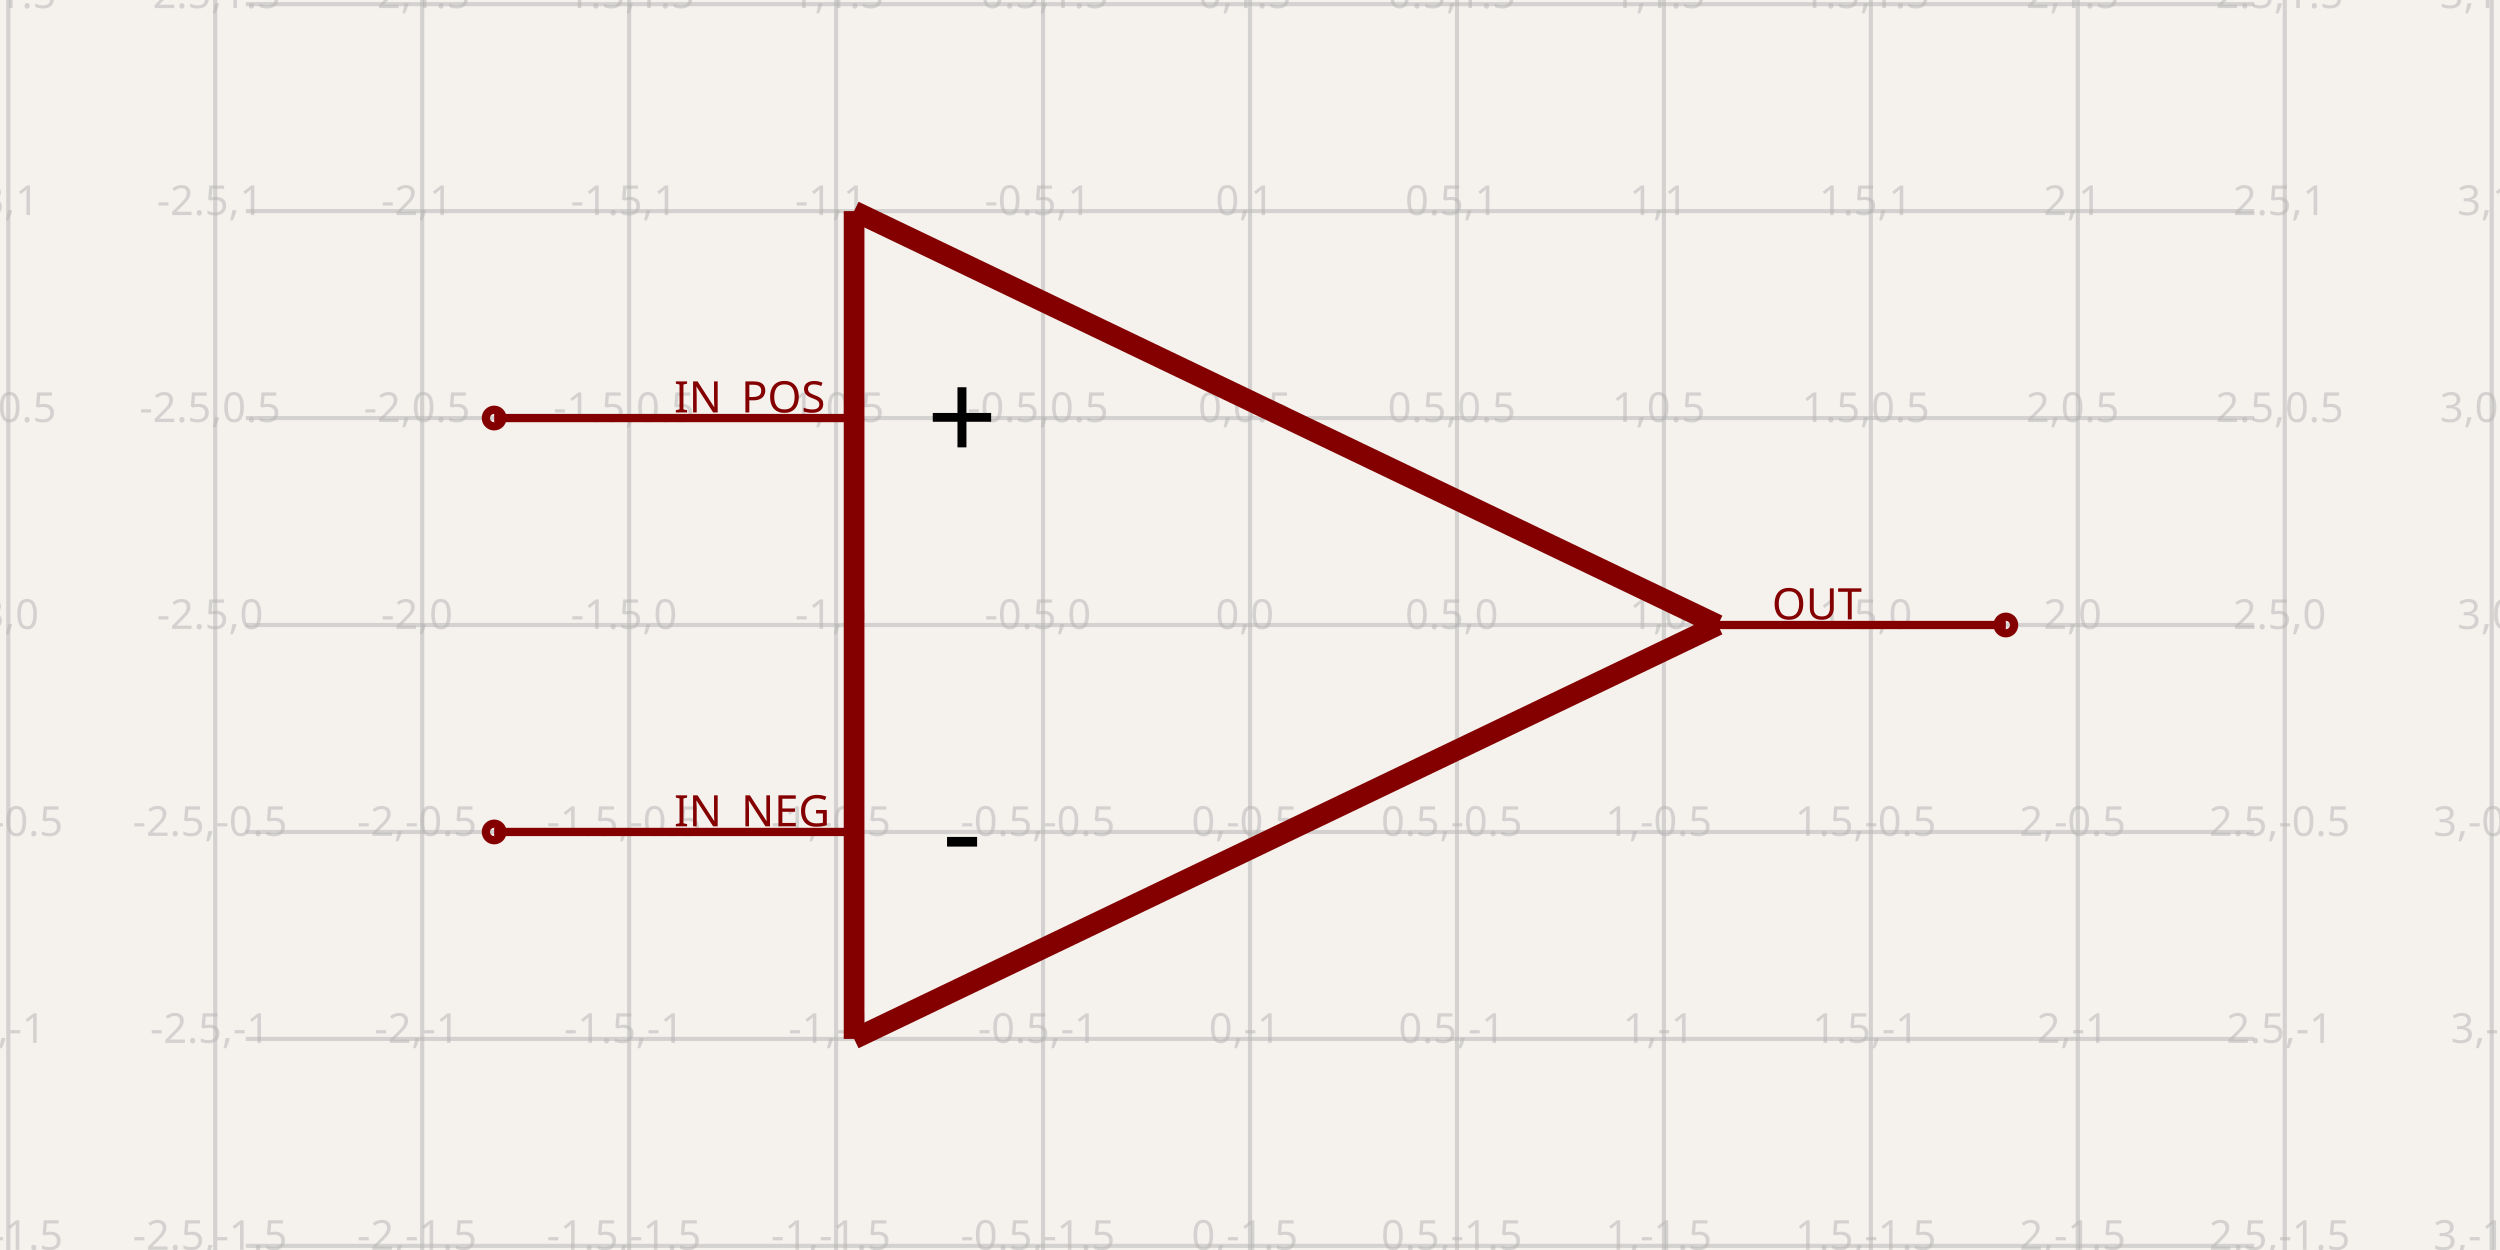
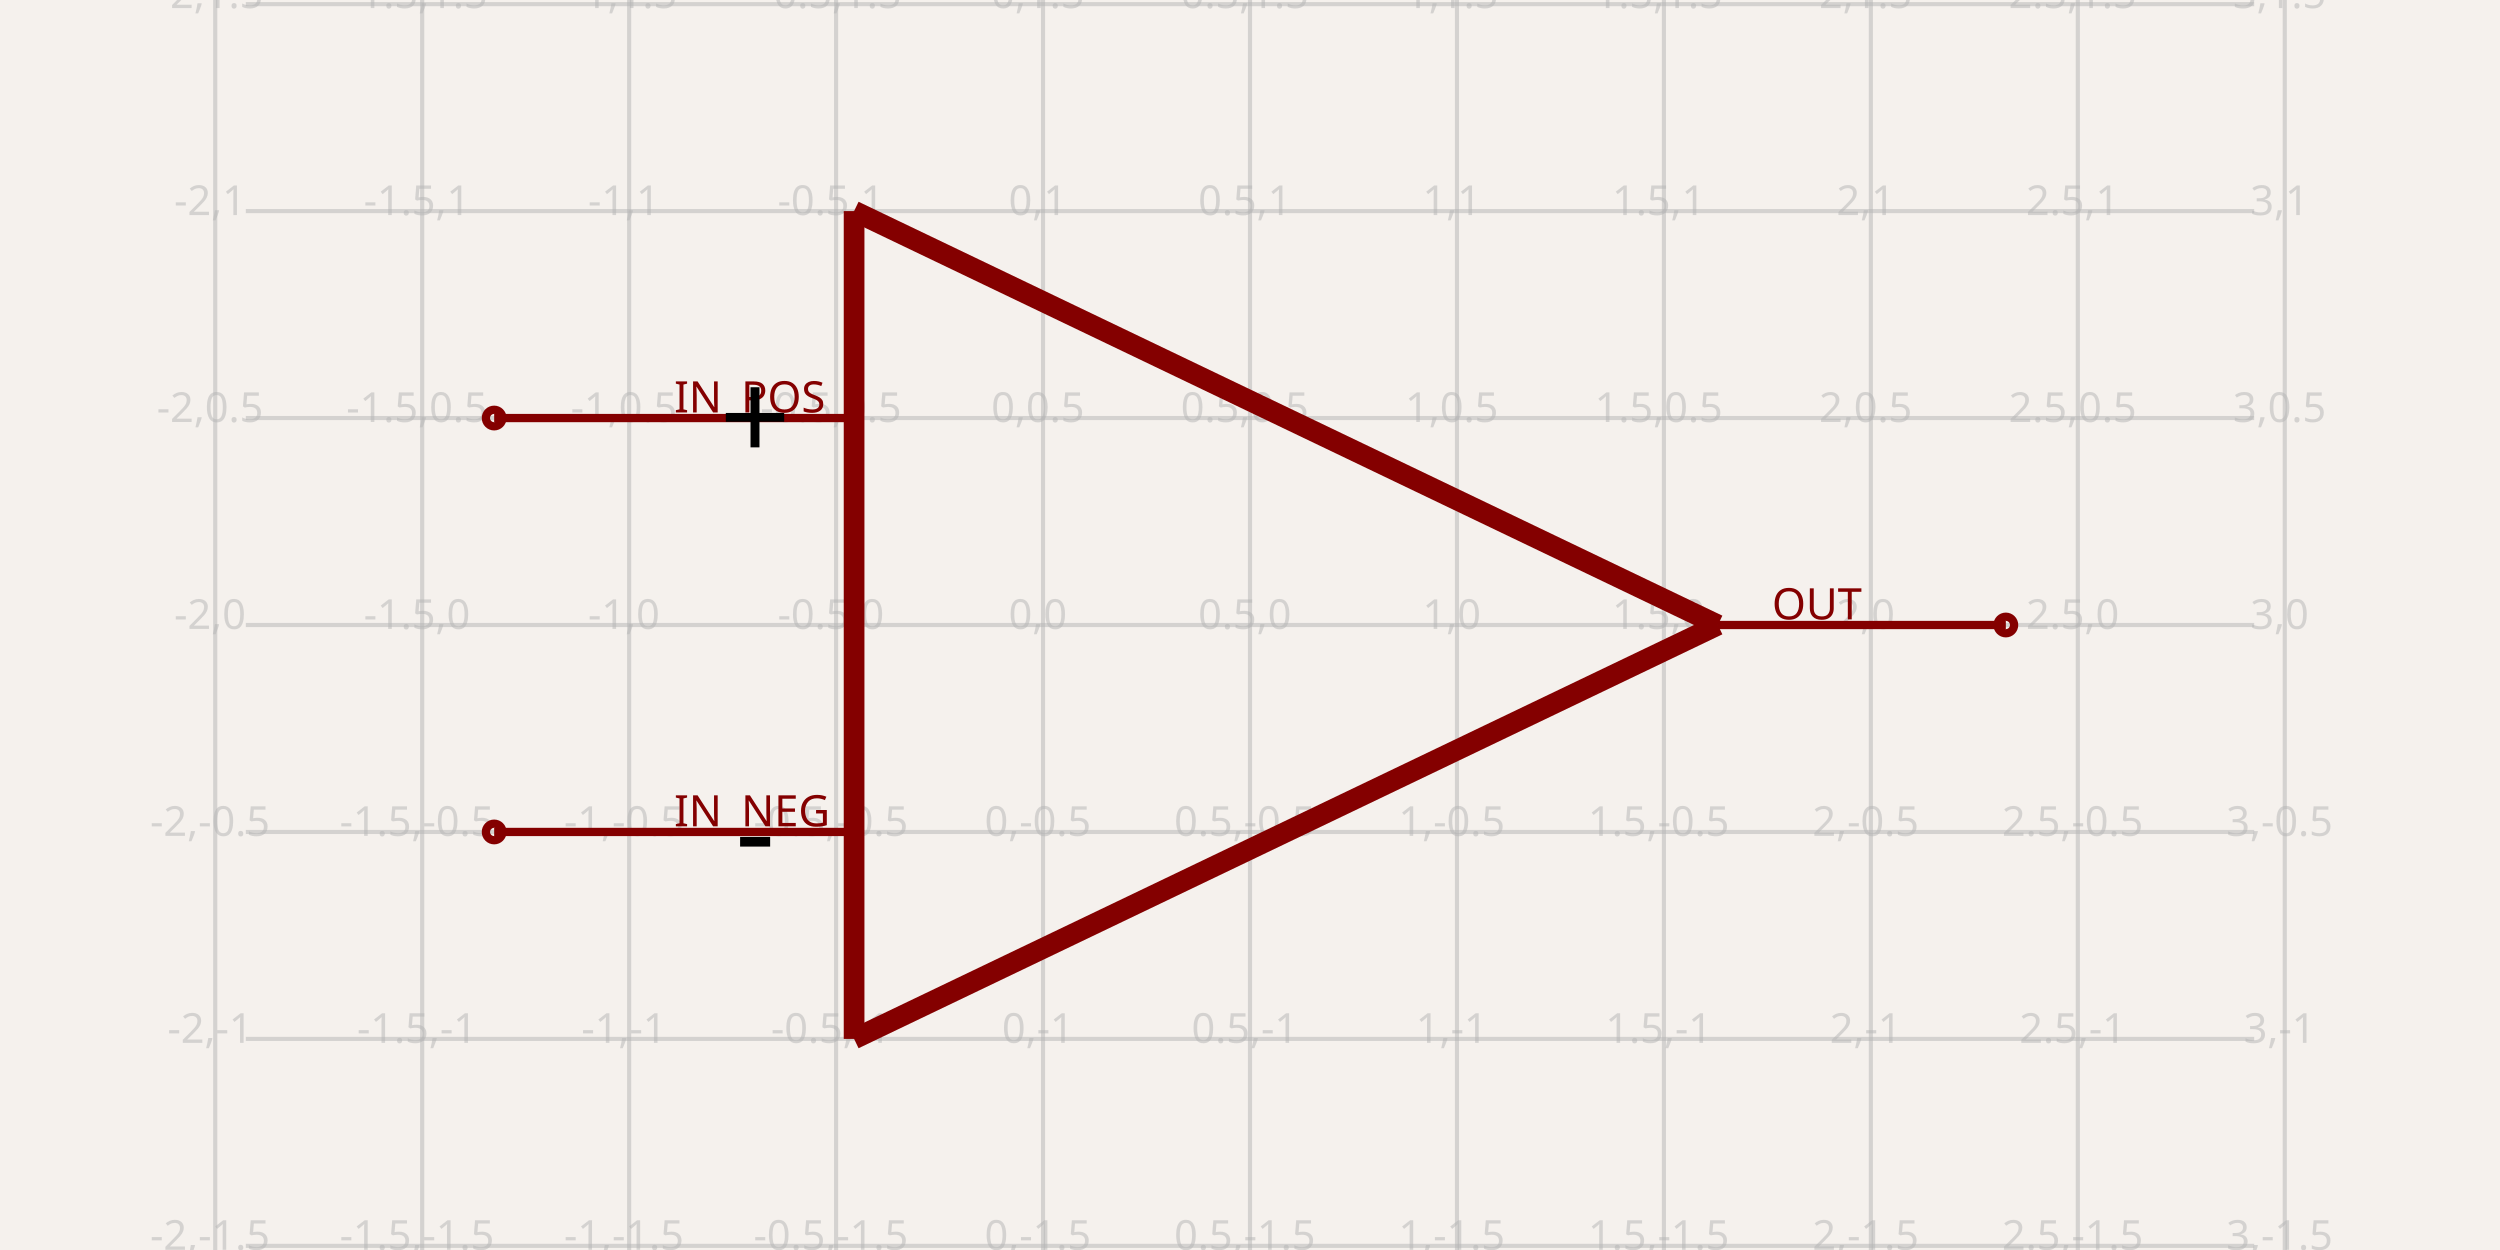
- <svg xmlns="http://www.w3.org/2000/svg" width="1200" height="600" style="background-color: rgb(245, 241, 237)" data-real-to-screen-transform="matrix(198.6754966887,0,0,-198.6754966887,600,300)" data-software-used-string="@tscircuit/core@0.0.1115">
+ <svg xmlns="http://www.w3.org/2000/svg" width="1200" height="600" style="background-color: rgb(245, 241, 237)" data-real-to-screen-transform="matrix(198.6754966887,0,0,-198.6754966887,500.6622516556,300)" data-software-used-string="@tscircuit/core@0.0.1268">
  <style>
              .boundary { fill: rgb(245, 241, 237); }
              .schematic-boundary { fill: none; stroke: #fff; }
              .component { fill: none; stroke: rgb(132, 0, 0); }
              .chip { fill: rgb(255, 255, 194); stroke: rgb(132, 0, 0); }
              .component-pin { fill: none; stroke: rgb(132, 0, 0); }
              /* Basic per-trace hover fallback */
              .trace:hover {
                filter: invert(1);
              }
              .trace:hover .trace-crossing-outline {
                opacity: 0;
              }
              .trace:hover .trace-junction {
                filter: invert(1);
              }
              /* Net-hover highlighting: when a trace or its overlays are hovered,
                 invert color for all traces (base + overlays) sharing the same
                 subcircuit connectivity key. Also hide crossing outline during hover. */
              
              .text { font-family: sans-serif; fill: rgb(0, 150, 0); }
              .pin-number { fill: rgb(169, 0, 0); }
              .port-label { fill: rgb(0, 100, 100); }
              .component-name { fill: rgb(0, 100, 100); }
            </style>
  <rect class="boundary" x="0" y="0" width="1200" height="600" />
  <g class="grid">
-     <line x1="3.974" y1="600" x2="3.974" y2="6.298250809777528e-11" stroke="rgb(181, 181, 181)" stroke-width="1.987" stroke-opacity="0.5" />
    <line x1="103.311" y1="600" x2="103.311" y2="6.298250809777528e-11" stroke="rgb(181, 181, 181)" stroke-width="1.987" stroke-opacity="0.5" />
    <line x1="202.649" y1="600" x2="202.649" y2="6.298250809777528e-11" stroke="rgb(181, 181, 181)" stroke-width="1.987" stroke-opacity="0.5" />
    <line x1="301.987" y1="600" x2="301.987" y2="6.298250809777528e-11" stroke="rgb(181, 181, 181)" stroke-width="1.987" stroke-opacity="0.5" />
    <line x1="401.325" y1="600" x2="401.325" y2="6.298250809777528e-11" stroke="rgb(181, 181, 181)" stroke-width="1.987" stroke-opacity="0.5" />
    <line x1="500.662" y1="600" x2="500.662" y2="6.298250809777528e-11" stroke="rgb(181, 181, 181)" stroke-width="1.987" stroke-opacity="0.5" />
    <line x1="600" y1="600" x2="600" y2="6.298250809777528e-11" stroke="rgb(181, 181, 181)" stroke-width="1.987" stroke-opacity="0.5" />
    <line x1="699.338" y1="600" x2="699.338" y2="6.298250809777528e-11" stroke="rgb(181, 181, 181)" stroke-width="1.987" stroke-opacity="0.5" />
    <line x1="798.675" y1="600" x2="798.675" y2="6.298250809777528e-11" stroke="rgb(181, 181, 181)" stroke-width="1.987" stroke-opacity="0.5" />
    <line x1="898.013" y1="600" x2="898.013" y2="6.298250809777528e-11" stroke="rgb(181, 181, 181)" stroke-width="1.987" stroke-opacity="0.5" />
    <line x1="997.351" y1="600" x2="997.351" y2="6.298250809777528e-11" stroke="rgb(181, 181, 181)" stroke-width="1.987" stroke-opacity="0.5" />
    <line x1="1096.689" y1="600" x2="1096.689" y2="6.298250809777528e-11" stroke="rgb(181, 181, 181)" stroke-width="1.987" stroke-opacity="0.5" />
-     <line x1="1196.026" y1="600" x2="1196.026" y2="6.298250809777528e-11" stroke="rgb(181, 181, 181)" stroke-width="1.987" stroke-opacity="0.5" />
    <line x1="117.996" y1="697.351" x2="1082.004" y2="697.351" stroke="rgb(181, 181, 181)" stroke-width="1.987" stroke-opacity="0.5" />
    <line x1="117.996" y1="598.013" x2="1082.004" y2="598.013" stroke="rgb(181, 181, 181)" stroke-width="1.987" stroke-opacity="0.5" />
    <line x1="117.996" y1="498.675" x2="1082.004" y2="498.675" stroke="rgb(181, 181, 181)" stroke-width="1.987" stroke-opacity="0.5" />
    <line x1="117.996" y1="399.338" x2="1082.004" y2="399.338" stroke="rgb(181, 181, 181)" stroke-width="1.987" stroke-opacity="0.5" />
    <line x1="117.996" y1="300" x2="1082.004" y2="300" stroke="rgb(181, 181, 181)" stroke-width="1.987" stroke-opacity="0.5" />
    <line x1="117.996" y1="200.662" x2="1082.004" y2="200.662" stroke="rgb(181, 181, 181)" stroke-width="1.987" stroke-opacity="0.5" />
    <line x1="117.996" y1="101.325" x2="1082.004" y2="101.325" stroke="rgb(181, 181, 181)" stroke-width="1.987" stroke-opacity="0.5" />
    <line x1="117.996" y1="1.987" x2="1082.004" y2="1.987" stroke="rgb(181, 181, 181)" stroke-width="1.987" stroke-opacity="0.5" />
    <line x1="117.996" y1="-97.351" x2="1082.004" y2="-97.351" stroke="rgb(181, 181, 181)" stroke-width="1.987" stroke-opacity="0.5" />
-     <text x="1.474" y="692.351" fill="rgb(181, 181, 181)" font-size="19.868" fill-opacity="0.5" text-anchor="middle" dominant-baseline="middle" font-family="sans-serif">-3,-2</text>
-     <text x="1.474" y="593.013" fill="rgb(181, 181, 181)" font-size="19.868" fill-opacity="0.5" text-anchor="middle" dominant-baseline="middle" font-family="sans-serif">-3,-1.5</text>
-     <text x="1.474" y="493.675" fill="rgb(181, 181, 181)" font-size="19.868" fill-opacity="0.5" text-anchor="middle" dominant-baseline="middle" font-family="sans-serif">-3,-1</text>
-     <text x="1.474" y="394.338" fill="rgb(181, 181, 181)" font-size="19.868" fill-opacity="0.5" text-anchor="middle" dominant-baseline="middle" font-family="sans-serif">-3,-0.5</text>
-     <text x="1.474" y="295" fill="rgb(181, 181, 181)" font-size="19.868" fill-opacity="0.5" text-anchor="middle" dominant-baseline="middle" font-family="sans-serif">-3,0</text>
-     <text x="1.474" y="195.662" fill="rgb(181, 181, 181)" font-size="19.868" fill-opacity="0.5" text-anchor="middle" dominant-baseline="middle" font-family="sans-serif">-3,0.5</text>
-     <text x="1.474" y="96.325" fill="rgb(181, 181, 181)" font-size="19.868" fill-opacity="0.5" text-anchor="middle" dominant-baseline="middle" font-family="sans-serif">-3,1</text>
-     <text x="1.474" y="-3.013" fill="rgb(181, 181, 181)" font-size="19.868" fill-opacity="0.5" text-anchor="middle" dominant-baseline="middle" font-family="sans-serif">-3,1.5</text>
-     <text x="1.474" y="-102.351" fill="rgb(181, 181, 181)" font-size="19.868" fill-opacity="0.5" text-anchor="middle" dominant-baseline="middle" font-family="sans-serif">-3,2</text>
-     <text x="100.811" y="692.351" fill="rgb(181, 181, 181)" font-size="19.868" fill-opacity="0.5" text-anchor="middle" dominant-baseline="middle" font-family="sans-serif">-2.5,-2</text>
-     <text x="100.811" y="593.013" fill="rgb(181, 181, 181)" font-size="19.868" fill-opacity="0.5" text-anchor="middle" dominant-baseline="middle" font-family="sans-serif">-2.5,-1.5</text>
-     <text x="100.811" y="493.675" fill="rgb(181, 181, 181)" font-size="19.868" fill-opacity="0.5" text-anchor="middle" dominant-baseline="middle" font-family="sans-serif">-2.5,-1</text>
-     <text x="100.811" y="394.338" fill="rgb(181, 181, 181)" font-size="19.868" fill-opacity="0.5" text-anchor="middle" dominant-baseline="middle" font-family="sans-serif">-2.5,-0.5</text>
-     <text x="100.811" y="295" fill="rgb(181, 181, 181)" font-size="19.868" fill-opacity="0.5" text-anchor="middle" dominant-baseline="middle" font-family="sans-serif">-2.5,0</text>
-     <text x="100.811" y="195.662" fill="rgb(181, 181, 181)" font-size="19.868" fill-opacity="0.5" text-anchor="middle" dominant-baseline="middle" font-family="sans-serif">-2.5,0.5</text>
-     <text x="100.811" y="96.325" fill="rgb(181, 181, 181)" font-size="19.868" fill-opacity="0.5" text-anchor="middle" dominant-baseline="middle" font-family="sans-serif">-2.5,1</text>
-     <text x="100.811" y="-3.013" fill="rgb(181, 181, 181)" font-size="19.868" fill-opacity="0.5" text-anchor="middle" dominant-baseline="middle" font-family="sans-serif">-2.5,1.5</text>
-     <text x="100.811" y="-102.351" fill="rgb(181, 181, 181)" font-size="19.868" fill-opacity="0.5" text-anchor="middle" dominant-baseline="middle" font-family="sans-serif">-2.5,2</text>
-     <text x="200.149" y="692.351" fill="rgb(181, 181, 181)" font-size="19.868" fill-opacity="0.5" text-anchor="middle" dominant-baseline="middle" font-family="sans-serif">-2,-2</text>
-     <text x="200.149" y="593.013" fill="rgb(181, 181, 181)" font-size="19.868" fill-opacity="0.5" text-anchor="middle" dominant-baseline="middle" font-family="sans-serif">-2,-1.5</text>
-     <text x="200.149" y="493.675" fill="rgb(181, 181, 181)" font-size="19.868" fill-opacity="0.5" text-anchor="middle" dominant-baseline="middle" font-family="sans-serif">-2,-1</text>
-     <text x="200.149" y="394.338" fill="rgb(181, 181, 181)" font-size="19.868" fill-opacity="0.5" text-anchor="middle" dominant-baseline="middle" font-family="sans-serif">-2,-0.5</text>
-     <text x="200.149" y="295" fill="rgb(181, 181, 181)" font-size="19.868" fill-opacity="0.5" text-anchor="middle" dominant-baseline="middle" font-family="sans-serif">-2,0</text>
-     <text x="200.149" y="195.662" fill="rgb(181, 181, 181)" font-size="19.868" fill-opacity="0.5" text-anchor="middle" dominant-baseline="middle" font-family="sans-serif">-2,0.5</text>
-     <text x="200.149" y="96.325" fill="rgb(181, 181, 181)" font-size="19.868" fill-opacity="0.5" text-anchor="middle" dominant-baseline="middle" font-family="sans-serif">-2,1</text>
-     <text x="200.149" y="-3.013" fill="rgb(181, 181, 181)" font-size="19.868" fill-opacity="0.5" text-anchor="middle" dominant-baseline="middle" font-family="sans-serif">-2,1.5</text>
-     <text x="200.149" y="-102.351" fill="rgb(181, 181, 181)" font-size="19.868" fill-opacity="0.5" text-anchor="middle" dominant-baseline="middle" font-family="sans-serif">-2,2</text>
-     <text x="299.487" y="692.351" fill="rgb(181, 181, 181)" font-size="19.868" fill-opacity="0.5" text-anchor="middle" dominant-baseline="middle" font-family="sans-serif">-1.5,-2</text>
-     <text x="299.487" y="593.013" fill="rgb(181, 181, 181)" font-size="19.868" fill-opacity="0.5" text-anchor="middle" dominant-baseline="middle" font-family="sans-serif">-1.5,-1.5</text>
-     <text x="299.487" y="493.675" fill="rgb(181, 181, 181)" font-size="19.868" fill-opacity="0.5" text-anchor="middle" dominant-baseline="middle" font-family="sans-serif">-1.5,-1</text>
-     <text x="299.487" y="394.338" fill="rgb(181, 181, 181)" font-size="19.868" fill-opacity="0.5" text-anchor="middle" dominant-baseline="middle" font-family="sans-serif">-1.5,-0.5</text>
-     <text x="299.487" y="295" fill="rgb(181, 181, 181)" font-size="19.868" fill-opacity="0.5" text-anchor="middle" dominant-baseline="middle" font-family="sans-serif">-1.5,0</text>
-     <text x="299.487" y="195.662" fill="rgb(181, 181, 181)" font-size="19.868" fill-opacity="0.5" text-anchor="middle" dominant-baseline="middle" font-family="sans-serif">-1.5,0.5</text>
-     <text x="299.487" y="96.325" fill="rgb(181, 181, 181)" font-size="19.868" fill-opacity="0.5" text-anchor="middle" dominant-baseline="middle" font-family="sans-serif">-1.5,1</text>
-     <text x="299.487" y="-3.013" fill="rgb(181, 181, 181)" font-size="19.868" fill-opacity="0.5" text-anchor="middle" dominant-baseline="middle" font-family="sans-serif">-1.5,1.5</text>
-     <text x="299.487" y="-102.351" fill="rgb(181, 181, 181)" font-size="19.868" fill-opacity="0.5" text-anchor="middle" dominant-baseline="middle" font-family="sans-serif">-1.5,2</text>
-     <text x="398.825" y="692.351" fill="rgb(181, 181, 181)" font-size="19.868" fill-opacity="0.5" text-anchor="middle" dominant-baseline="middle" font-family="sans-serif">-1,-2</text>
-     <text x="398.825" y="593.013" fill="rgb(181, 181, 181)" font-size="19.868" fill-opacity="0.5" text-anchor="middle" dominant-baseline="middle" font-family="sans-serif">-1,-1.5</text>
-     <text x="398.825" y="493.675" fill="rgb(181, 181, 181)" font-size="19.868" fill-opacity="0.5" text-anchor="middle" dominant-baseline="middle" font-family="sans-serif">-1,-1</text>
-     <text x="398.825" y="394.338" fill="rgb(181, 181, 181)" font-size="19.868" fill-opacity="0.5" text-anchor="middle" dominant-baseline="middle" font-family="sans-serif">-1,-0.5</text>
-     <text x="398.825" y="295" fill="rgb(181, 181, 181)" font-size="19.868" fill-opacity="0.5" text-anchor="middle" dominant-baseline="middle" font-family="sans-serif">-1,0</text>
-     <text x="398.825" y="195.662" fill="rgb(181, 181, 181)" font-size="19.868" fill-opacity="0.5" text-anchor="middle" dominant-baseline="middle" font-family="sans-serif">-1,0.5</text>
-     <text x="398.825" y="96.325" fill="rgb(181, 181, 181)" font-size="19.868" fill-opacity="0.5" text-anchor="middle" dominant-baseline="middle" font-family="sans-serif">-1,1</text>
-     <text x="398.825" y="-3.013" fill="rgb(181, 181, 181)" font-size="19.868" fill-opacity="0.5" text-anchor="middle" dominant-baseline="middle" font-family="sans-serif">-1,1.5</text>
-     <text x="398.825" y="-102.351" fill="rgb(181, 181, 181)" font-size="19.868" fill-opacity="0.5" text-anchor="middle" dominant-baseline="middle" font-family="sans-serif">-1,2</text>
-     <text x="498.162" y="692.351" fill="rgb(181, 181, 181)" font-size="19.868" fill-opacity="0.5" text-anchor="middle" dominant-baseline="middle" font-family="sans-serif">-0.5,-2</text>
-     <text x="498.162" y="593.013" fill="rgb(181, 181, 181)" font-size="19.868" fill-opacity="0.5" text-anchor="middle" dominant-baseline="middle" font-family="sans-serif">-0.5,-1.5</text>
-     <text x="498.162" y="493.675" fill="rgb(181, 181, 181)" font-size="19.868" fill-opacity="0.5" text-anchor="middle" dominant-baseline="middle" font-family="sans-serif">-0.5,-1</text>
-     <text x="498.162" y="394.338" fill="rgb(181, 181, 181)" font-size="19.868" fill-opacity="0.5" text-anchor="middle" dominant-baseline="middle" font-family="sans-serif">-0.5,-0.5</text>
-     <text x="498.162" y="295" fill="rgb(181, 181, 181)" font-size="19.868" fill-opacity="0.5" text-anchor="middle" dominant-baseline="middle" font-family="sans-serif">-0.5,0</text>
-     <text x="498.162" y="195.662" fill="rgb(181, 181, 181)" font-size="19.868" fill-opacity="0.5" text-anchor="middle" dominant-baseline="middle" font-family="sans-serif">-0.5,0.5</text>
-     <text x="498.162" y="96.325" fill="rgb(181, 181, 181)" font-size="19.868" fill-opacity="0.5" text-anchor="middle" dominant-baseline="middle" font-family="sans-serif">-0.5,1</text>
-     <text x="498.162" y="-3.013" fill="rgb(181, 181, 181)" font-size="19.868" fill-opacity="0.5" text-anchor="middle" dominant-baseline="middle" font-family="sans-serif">-0.5,1.5</text>
-     <text x="498.162" y="-102.351" fill="rgb(181, 181, 181)" font-size="19.868" fill-opacity="0.5" text-anchor="middle" dominant-baseline="middle" font-family="sans-serif">-0.5,2</text>
-     <text x="597.5" y="692.351" fill="rgb(181, 181, 181)" font-size="19.868" fill-opacity="0.5" text-anchor="middle" dominant-baseline="middle" font-family="sans-serif">0,-2</text>
-     <text x="597.5" y="593.013" fill="rgb(181, 181, 181)" font-size="19.868" fill-opacity="0.5" text-anchor="middle" dominant-baseline="middle" font-family="sans-serif">0,-1.5</text>
-     <text x="597.5" y="493.675" fill="rgb(181, 181, 181)" font-size="19.868" fill-opacity="0.5" text-anchor="middle" dominant-baseline="middle" font-family="sans-serif">0,-1</text>
-     <text x="597.5" y="394.338" fill="rgb(181, 181, 181)" font-size="19.868" fill-opacity="0.5" text-anchor="middle" dominant-baseline="middle" font-family="sans-serif">0,-0.5</text>
-     <text x="597.5" y="295" fill="rgb(181, 181, 181)" font-size="19.868" fill-opacity="0.5" text-anchor="middle" dominant-baseline="middle" font-family="sans-serif">0,0</text>
-     <text x="597.5" y="195.662" fill="rgb(181, 181, 181)" font-size="19.868" fill-opacity="0.5" text-anchor="middle" dominant-baseline="middle" font-family="sans-serif">0,0.5</text>
-     <text x="597.5" y="96.325" fill="rgb(181, 181, 181)" font-size="19.868" fill-opacity="0.5" text-anchor="middle" dominant-baseline="middle" font-family="sans-serif">0,1</text>
-     <text x="597.5" y="-3.013" fill="rgb(181, 181, 181)" font-size="19.868" fill-opacity="0.5" text-anchor="middle" dominant-baseline="middle" font-family="sans-serif">0,1.5</text>
-     <text x="597.5" y="-102.351" fill="rgb(181, 181, 181)" font-size="19.868" fill-opacity="0.5" text-anchor="middle" dominant-baseline="middle" font-family="sans-serif">0,2</text>
-     <text x="696.838" y="692.351" fill="rgb(181, 181, 181)" font-size="19.868" fill-opacity="0.5" text-anchor="middle" dominant-baseline="middle" font-family="sans-serif">0.5,-2</text>
-     <text x="696.838" y="593.013" fill="rgb(181, 181, 181)" font-size="19.868" fill-opacity="0.5" text-anchor="middle" dominant-baseline="middle" font-family="sans-serif">0.5,-1.5</text>
-     <text x="696.838" y="493.675" fill="rgb(181, 181, 181)" font-size="19.868" fill-opacity="0.5" text-anchor="middle" dominant-baseline="middle" font-family="sans-serif">0.5,-1</text>
-     <text x="696.838" y="394.338" fill="rgb(181, 181, 181)" font-size="19.868" fill-opacity="0.5" text-anchor="middle" dominant-baseline="middle" font-family="sans-serif">0.5,-0.5</text>
-     <text x="696.838" y="295" fill="rgb(181, 181, 181)" font-size="19.868" fill-opacity="0.5" text-anchor="middle" dominant-baseline="middle" font-family="sans-serif">0.5,0</text>
-     <text x="696.838" y="195.662" fill="rgb(181, 181, 181)" font-size="19.868" fill-opacity="0.5" text-anchor="middle" dominant-baseline="middle" font-family="sans-serif">0.5,0.5</text>
-     <text x="696.838" y="96.325" fill="rgb(181, 181, 181)" font-size="19.868" fill-opacity="0.5" text-anchor="middle" dominant-baseline="middle" font-family="sans-serif">0.5,1</text>
-     <text x="696.838" y="-3.013" fill="rgb(181, 181, 181)" font-size="19.868" fill-opacity="0.5" text-anchor="middle" dominant-baseline="middle" font-family="sans-serif">0.5,1.5</text>
-     <text x="696.838" y="-102.351" fill="rgb(181, 181, 181)" font-size="19.868" fill-opacity="0.5" text-anchor="middle" dominant-baseline="middle" font-family="sans-serif">0.5,2</text>
-     <text x="796.175" y="692.351" fill="rgb(181, 181, 181)" font-size="19.868" fill-opacity="0.5" text-anchor="middle" dominant-baseline="middle" font-family="sans-serif">1,-2</text>
-     <text x="796.175" y="593.013" fill="rgb(181, 181, 181)" font-size="19.868" fill-opacity="0.5" text-anchor="middle" dominant-baseline="middle" font-family="sans-serif">1,-1.5</text>
-     <text x="796.175" y="493.675" fill="rgb(181, 181, 181)" font-size="19.868" fill-opacity="0.5" text-anchor="middle" dominant-baseline="middle" font-family="sans-serif">1,-1</text>
-     <text x="796.175" y="394.338" fill="rgb(181, 181, 181)" font-size="19.868" fill-opacity="0.5" text-anchor="middle" dominant-baseline="middle" font-family="sans-serif">1,-0.5</text>
-     <text x="796.175" y="295" fill="rgb(181, 181, 181)" font-size="19.868" fill-opacity="0.5" text-anchor="middle" dominant-baseline="middle" font-family="sans-serif">1,0</text>
-     <text x="796.175" y="195.662" fill="rgb(181, 181, 181)" font-size="19.868" fill-opacity="0.5" text-anchor="middle" dominant-baseline="middle" font-family="sans-serif">1,0.5</text>
-     <text x="796.175" y="96.325" fill="rgb(181, 181, 181)" font-size="19.868" fill-opacity="0.5" text-anchor="middle" dominant-baseline="middle" font-family="sans-serif">1,1</text>
-     <text x="796.175" y="-3.013" fill="rgb(181, 181, 181)" font-size="19.868" fill-opacity="0.5" text-anchor="middle" dominant-baseline="middle" font-family="sans-serif">1,1.5</text>
-     <text x="796.175" y="-102.351" fill="rgb(181, 181, 181)" font-size="19.868" fill-opacity="0.5" text-anchor="middle" dominant-baseline="middle" font-family="sans-serif">1,2</text>
-     <text x="895.513" y="692.351" fill="rgb(181, 181, 181)" font-size="19.868" fill-opacity="0.5" text-anchor="middle" dominant-baseline="middle" font-family="sans-serif">1.5,-2</text>
-     <text x="895.513" y="593.013" fill="rgb(181, 181, 181)" font-size="19.868" fill-opacity="0.5" text-anchor="middle" dominant-baseline="middle" font-family="sans-serif">1.5,-1.5</text>
-     <text x="895.513" y="493.675" fill="rgb(181, 181, 181)" font-size="19.868" fill-opacity="0.5" text-anchor="middle" dominant-baseline="middle" font-family="sans-serif">1.5,-1</text>
-     <text x="895.513" y="394.338" fill="rgb(181, 181, 181)" font-size="19.868" fill-opacity="0.5" text-anchor="middle" dominant-baseline="middle" font-family="sans-serif">1.5,-0.5</text>
-     <text x="895.513" y="295" fill="rgb(181, 181, 181)" font-size="19.868" fill-opacity="0.5" text-anchor="middle" dominant-baseline="middle" font-family="sans-serif">1.5,0</text>
-     <text x="895.513" y="195.662" fill="rgb(181, 181, 181)" font-size="19.868" fill-opacity="0.5" text-anchor="middle" dominant-baseline="middle" font-family="sans-serif">1.5,0.5</text>
-     <text x="895.513" y="96.325" fill="rgb(181, 181, 181)" font-size="19.868" fill-opacity="0.5" text-anchor="middle" dominant-baseline="middle" font-family="sans-serif">1.5,1</text>
-     <text x="895.513" y="-3.013" fill="rgb(181, 181, 181)" font-size="19.868" fill-opacity="0.5" text-anchor="middle" dominant-baseline="middle" font-family="sans-serif">1.5,1.5</text>
-     <text x="895.513" y="-102.351" fill="rgb(181, 181, 181)" font-size="19.868" fill-opacity="0.5" text-anchor="middle" dominant-baseline="middle" font-family="sans-serif">1.5,2</text>
-     <text x="994.851" y="692.351" fill="rgb(181, 181, 181)" font-size="19.868" fill-opacity="0.5" text-anchor="middle" dominant-baseline="middle" font-family="sans-serif">2,-2</text>
-     <text x="994.851" y="593.013" fill="rgb(181, 181, 181)" font-size="19.868" fill-opacity="0.5" text-anchor="middle" dominant-baseline="middle" font-family="sans-serif">2,-1.5</text>
-     <text x="994.851" y="493.675" fill="rgb(181, 181, 181)" font-size="19.868" fill-opacity="0.5" text-anchor="middle" dominant-baseline="middle" font-family="sans-serif">2,-1</text>
-     <text x="994.851" y="394.338" fill="rgb(181, 181, 181)" font-size="19.868" fill-opacity="0.5" text-anchor="middle" dominant-baseline="middle" font-family="sans-serif">2,-0.5</text>
-     <text x="994.851" y="295" fill="rgb(181, 181, 181)" font-size="19.868" fill-opacity="0.5" text-anchor="middle" dominant-baseline="middle" font-family="sans-serif">2,0</text>
-     <text x="994.851" y="195.662" fill="rgb(181, 181, 181)" font-size="19.868" fill-opacity="0.5" text-anchor="middle" dominant-baseline="middle" font-family="sans-serif">2,0.5</text>
-     <text x="994.851" y="96.325" fill="rgb(181, 181, 181)" font-size="19.868" fill-opacity="0.5" text-anchor="middle" dominant-baseline="middle" font-family="sans-serif">2,1</text>
-     <text x="994.851" y="-3.013" fill="rgb(181, 181, 181)" font-size="19.868" fill-opacity="0.5" text-anchor="middle" dominant-baseline="middle" font-family="sans-serif">2,1.5</text>
-     <text x="994.851" y="-102.351" fill="rgb(181, 181, 181)" font-size="19.868" fill-opacity="0.5" text-anchor="middle" dominant-baseline="middle" font-family="sans-serif">2,2</text>
-     <text x="1094.189" y="692.351" fill="rgb(181, 181, 181)" font-size="19.868" fill-opacity="0.5" text-anchor="middle" dominant-baseline="middle" font-family="sans-serif">2.5,-2</text>
-     <text x="1094.189" y="593.013" fill="rgb(181, 181, 181)" font-size="19.868" fill-opacity="0.5" text-anchor="middle" dominant-baseline="middle" font-family="sans-serif">2.5,-1.5</text>
-     <text x="1094.189" y="493.675" fill="rgb(181, 181, 181)" font-size="19.868" fill-opacity="0.5" text-anchor="middle" dominant-baseline="middle" font-family="sans-serif">2.5,-1</text>
-     <text x="1094.189" y="394.338" fill="rgb(181, 181, 181)" font-size="19.868" fill-opacity="0.5" text-anchor="middle" dominant-baseline="middle" font-family="sans-serif">2.5,-0.5</text>
-     <text x="1094.189" y="295" fill="rgb(181, 181, 181)" font-size="19.868" fill-opacity="0.5" text-anchor="middle" dominant-baseline="middle" font-family="sans-serif">2.5,0</text>
-     <text x="1094.189" y="195.662" fill="rgb(181, 181, 181)" font-size="19.868" fill-opacity="0.5" text-anchor="middle" dominant-baseline="middle" font-family="sans-serif">2.5,0.5</text>
-     <text x="1094.189" y="96.325" fill="rgb(181, 181, 181)" font-size="19.868" fill-opacity="0.5" text-anchor="middle" dominant-baseline="middle" font-family="sans-serif">2.5,1</text>
-     <text x="1094.189" y="-3.013" fill="rgb(181, 181, 181)" font-size="19.868" fill-opacity="0.5" text-anchor="middle" dominant-baseline="middle" font-family="sans-serif">2.5,1.5</text>
-     <text x="1094.189" y="-102.351" fill="rgb(181, 181, 181)" font-size="19.868" fill-opacity="0.5" text-anchor="middle" dominant-baseline="middle" font-family="sans-serif">2.5,2</text>
-     <text x="1193.526" y="692.351" fill="rgb(181, 181, 181)" font-size="19.868" fill-opacity="0.5" text-anchor="middle" dominant-baseline="middle" font-family="sans-serif">3,-2</text>
-     <text x="1193.526" y="593.013" fill="rgb(181, 181, 181)" font-size="19.868" fill-opacity="0.5" text-anchor="middle" dominant-baseline="middle" font-family="sans-serif">3,-1.5</text>
-     <text x="1193.526" y="493.675" fill="rgb(181, 181, 181)" font-size="19.868" fill-opacity="0.5" text-anchor="middle" dominant-baseline="middle" font-family="sans-serif">3,-1</text>
-     <text x="1193.526" y="394.338" fill="rgb(181, 181, 181)" font-size="19.868" fill-opacity="0.5" text-anchor="middle" dominant-baseline="middle" font-family="sans-serif">3,-0.5</text>
-     <text x="1193.526" y="295" fill="rgb(181, 181, 181)" font-size="19.868" fill-opacity="0.5" text-anchor="middle" dominant-baseline="middle" font-family="sans-serif">3,0</text>
-     <text x="1193.526" y="195.662" fill="rgb(181, 181, 181)" font-size="19.868" fill-opacity="0.5" text-anchor="middle" dominant-baseline="middle" font-family="sans-serif">3,0.5</text>
-     <text x="1193.526" y="96.325" fill="rgb(181, 181, 181)" font-size="19.868" fill-opacity="0.5" text-anchor="middle" dominant-baseline="middle" font-family="sans-serif">3,1</text>
-     <text x="1193.526" y="-3.013" fill="rgb(181, 181, 181)" font-size="19.868" fill-opacity="0.5" text-anchor="middle" dominant-baseline="middle" font-family="sans-serif">3,1.5</text>
-     <text x="1193.526" y="-102.351" fill="rgb(181, 181, 181)" font-size="19.868" fill-opacity="0.5" text-anchor="middle" dominant-baseline="middle" font-family="sans-serif">3,2</text>
+     <text x="100.811" y="692.351" fill="rgb(181, 181, 181)" font-size="19.868" fill-opacity="0.5" text-anchor="middle" dominant-baseline="middle" font-family="sans-serif">-2,-2</text>
+     <text x="100.811" y="593.013" fill="rgb(181, 181, 181)" font-size="19.868" fill-opacity="0.5" text-anchor="middle" dominant-baseline="middle" font-family="sans-serif">-2,-1.5</text>
+     <text x="100.811" y="493.675" fill="rgb(181, 181, 181)" font-size="19.868" fill-opacity="0.5" text-anchor="middle" dominant-baseline="middle" font-family="sans-serif">-2,-1</text>
+     <text x="100.811" y="394.338" fill="rgb(181, 181, 181)" font-size="19.868" fill-opacity="0.5" text-anchor="middle" dominant-baseline="middle" font-family="sans-serif">-2,-0.5</text>
+     <text x="100.811" y="295" fill="rgb(181, 181, 181)" font-size="19.868" fill-opacity="0.5" text-anchor="middle" dominant-baseline="middle" font-family="sans-serif">-2,0</text>
+     <text x="100.811" y="195.662" fill="rgb(181, 181, 181)" font-size="19.868" fill-opacity="0.5" text-anchor="middle" dominant-baseline="middle" font-family="sans-serif">-2,0.5</text>
+     <text x="100.811" y="96.325" fill="rgb(181, 181, 181)" font-size="19.868" fill-opacity="0.5" text-anchor="middle" dominant-baseline="middle" font-family="sans-serif">-2,1</text>
+     <text x="100.811" y="-3.013" fill="rgb(181, 181, 181)" font-size="19.868" fill-opacity="0.5" text-anchor="middle" dominant-baseline="middle" font-family="sans-serif">-2,1.5</text>
+     <text x="100.811" y="-102.351" fill="rgb(181, 181, 181)" font-size="19.868" fill-opacity="0.5" text-anchor="middle" dominant-baseline="middle" font-family="sans-serif">-2,2</text>
+     <text x="200.149" y="692.351" fill="rgb(181, 181, 181)" font-size="19.868" fill-opacity="0.5" text-anchor="middle" dominant-baseline="middle" font-family="sans-serif">-1.5,-2</text>
+     <text x="200.149" y="593.013" fill="rgb(181, 181, 181)" font-size="19.868" fill-opacity="0.5" text-anchor="middle" dominant-baseline="middle" font-family="sans-serif">-1.5,-1.5</text>
+     <text x="200.149" y="493.675" fill="rgb(181, 181, 181)" font-size="19.868" fill-opacity="0.5" text-anchor="middle" dominant-baseline="middle" font-family="sans-serif">-1.5,-1</text>
+     <text x="200.149" y="394.338" fill="rgb(181, 181, 181)" font-size="19.868" fill-opacity="0.5" text-anchor="middle" dominant-baseline="middle" font-family="sans-serif">-1.5,-0.5</text>
+     <text x="200.149" y="295" fill="rgb(181, 181, 181)" font-size="19.868" fill-opacity="0.5" text-anchor="middle" dominant-baseline="middle" font-family="sans-serif">-1.5,0</text>
+     <text x="200.149" y="195.662" fill="rgb(181, 181, 181)" font-size="19.868" fill-opacity="0.5" text-anchor="middle" dominant-baseline="middle" font-family="sans-serif">-1.5,0.5</text>
+     <text x="200.149" y="96.325" fill="rgb(181, 181, 181)" font-size="19.868" fill-opacity="0.5" text-anchor="middle" dominant-baseline="middle" font-family="sans-serif">-1.5,1</text>
+     <text x="200.149" y="-3.013" fill="rgb(181, 181, 181)" font-size="19.868" fill-opacity="0.5" text-anchor="middle" dominant-baseline="middle" font-family="sans-serif">-1.5,1.5</text>
+     <text x="200.149" y="-102.351" fill="rgb(181, 181, 181)" font-size="19.868" fill-opacity="0.5" text-anchor="middle" dominant-baseline="middle" font-family="sans-serif">-1.5,2</text>
+     <text x="299.487" y="692.351" fill="rgb(181, 181, 181)" font-size="19.868" fill-opacity="0.5" text-anchor="middle" dominant-baseline="middle" font-family="sans-serif">-1,-2</text>
+     <text x="299.487" y="593.013" fill="rgb(181, 181, 181)" font-size="19.868" fill-opacity="0.5" text-anchor="middle" dominant-baseline="middle" font-family="sans-serif">-1,-1.5</text>
+     <text x="299.487" y="493.675" fill="rgb(181, 181, 181)" font-size="19.868" fill-opacity="0.5" text-anchor="middle" dominant-baseline="middle" font-family="sans-serif">-1,-1</text>
+     <text x="299.487" y="394.338" fill="rgb(181, 181, 181)" font-size="19.868" fill-opacity="0.5" text-anchor="middle" dominant-baseline="middle" font-family="sans-serif">-1,-0.5</text>
+     <text x="299.487" y="295" fill="rgb(181, 181, 181)" font-size="19.868" fill-opacity="0.5" text-anchor="middle" dominant-baseline="middle" font-family="sans-serif">-1,0</text>
+     <text x="299.487" y="195.662" fill="rgb(181, 181, 181)" font-size="19.868" fill-opacity="0.5" text-anchor="middle" dominant-baseline="middle" font-family="sans-serif">-1,0.5</text>
+     <text x="299.487" y="96.325" fill="rgb(181, 181, 181)" font-size="19.868" fill-opacity="0.5" text-anchor="middle" dominant-baseline="middle" font-family="sans-serif">-1,1</text>
+     <text x="299.487" y="-3.013" fill="rgb(181, 181, 181)" font-size="19.868" fill-opacity="0.5" text-anchor="middle" dominant-baseline="middle" font-family="sans-serif">-1,1.5</text>
+     <text x="299.487" y="-102.351" fill="rgb(181, 181, 181)" font-size="19.868" fill-opacity="0.5" text-anchor="middle" dominant-baseline="middle" font-family="sans-serif">-1,2</text>
+     <text x="398.825" y="692.351" fill="rgb(181, 181, 181)" font-size="19.868" fill-opacity="0.5" text-anchor="middle" dominant-baseline="middle" font-family="sans-serif">-0.5,-2</text>
+     <text x="398.825" y="593.013" fill="rgb(181, 181, 181)" font-size="19.868" fill-opacity="0.5" text-anchor="middle" dominant-baseline="middle" font-family="sans-serif">-0.5,-1.5</text>
+     <text x="398.825" y="493.675" fill="rgb(181, 181, 181)" font-size="19.868" fill-opacity="0.5" text-anchor="middle" dominant-baseline="middle" font-family="sans-serif">-0.5,-1</text>
+     <text x="398.825" y="394.338" fill="rgb(181, 181, 181)" font-size="19.868" fill-opacity="0.5" text-anchor="middle" dominant-baseline="middle" font-family="sans-serif">-0.5,-0.5</text>
+     <text x="398.825" y="295" fill="rgb(181, 181, 181)" font-size="19.868" fill-opacity="0.5" text-anchor="middle" dominant-baseline="middle" font-family="sans-serif">-0.5,0</text>
+     <text x="398.825" y="195.662" fill="rgb(181, 181, 181)" font-size="19.868" fill-opacity="0.5" text-anchor="middle" dominant-baseline="middle" font-family="sans-serif">-0.5,0.5</text>
+     <text x="398.825" y="96.325" fill="rgb(181, 181, 181)" font-size="19.868" fill-opacity="0.5" text-anchor="middle" dominant-baseline="middle" font-family="sans-serif">-0.5,1</text>
+     <text x="398.825" y="-3.013" fill="rgb(181, 181, 181)" font-size="19.868" fill-opacity="0.5" text-anchor="middle" dominant-baseline="middle" font-family="sans-serif">-0.5,1.5</text>
+     <text x="398.825" y="-102.351" fill="rgb(181, 181, 181)" font-size="19.868" fill-opacity="0.5" text-anchor="middle" dominant-baseline="middle" font-family="sans-serif">-0.5,2</text>
+     <text x="498.162" y="692.351" fill="rgb(181, 181, 181)" font-size="19.868" fill-opacity="0.5" text-anchor="middle" dominant-baseline="middle" font-family="sans-serif">0,-2</text>
+     <text x="498.162" y="593.013" fill="rgb(181, 181, 181)" font-size="19.868" fill-opacity="0.5" text-anchor="middle" dominant-baseline="middle" font-family="sans-serif">0,-1.5</text>
+     <text x="498.162" y="493.675" fill="rgb(181, 181, 181)" font-size="19.868" fill-opacity="0.5" text-anchor="middle" dominant-baseline="middle" font-family="sans-serif">0,-1</text>
+     <text x="498.162" y="394.338" fill="rgb(181, 181, 181)" font-size="19.868" fill-opacity="0.5" text-anchor="middle" dominant-baseline="middle" font-family="sans-serif">0,-0.5</text>
+     <text x="498.162" y="295" fill="rgb(181, 181, 181)" font-size="19.868" fill-opacity="0.5" text-anchor="middle" dominant-baseline="middle" font-family="sans-serif">0,0</text>
+     <text x="498.162" y="195.662" fill="rgb(181, 181, 181)" font-size="19.868" fill-opacity="0.5" text-anchor="middle" dominant-baseline="middle" font-family="sans-serif">0,0.5</text>
+     <text x="498.162" y="96.325" fill="rgb(181, 181, 181)" font-size="19.868" fill-opacity="0.5" text-anchor="middle" dominant-baseline="middle" font-family="sans-serif">0,1</text>
+     <text x="498.162" y="-3.013" fill="rgb(181, 181, 181)" font-size="19.868" fill-opacity="0.5" text-anchor="middle" dominant-baseline="middle" font-family="sans-serif">0,1.5</text>
+     <text x="498.162" y="-102.351" fill="rgb(181, 181, 181)" font-size="19.868" fill-opacity="0.5" text-anchor="middle" dominant-baseline="middle" font-family="sans-serif">0,2</text>
+     <text x="597.5" y="692.351" fill="rgb(181, 181, 181)" font-size="19.868" fill-opacity="0.5" text-anchor="middle" dominant-baseline="middle" font-family="sans-serif">0.5,-2</text>
+     <text x="597.5" y="593.013" fill="rgb(181, 181, 181)" font-size="19.868" fill-opacity="0.5" text-anchor="middle" dominant-baseline="middle" font-family="sans-serif">0.5,-1.5</text>
+     <text x="597.5" y="493.675" fill="rgb(181, 181, 181)" font-size="19.868" fill-opacity="0.5" text-anchor="middle" dominant-baseline="middle" font-family="sans-serif">0.5,-1</text>
+     <text x="597.5" y="394.338" fill="rgb(181, 181, 181)" font-size="19.868" fill-opacity="0.5" text-anchor="middle" dominant-baseline="middle" font-family="sans-serif">0.5,-0.5</text>
+     <text x="597.5" y="295" fill="rgb(181, 181, 181)" font-size="19.868" fill-opacity="0.5" text-anchor="middle" dominant-baseline="middle" font-family="sans-serif">0.5,0</text>
+     <text x="597.5" y="195.662" fill="rgb(181, 181, 181)" font-size="19.868" fill-opacity="0.5" text-anchor="middle" dominant-baseline="middle" font-family="sans-serif">0.5,0.5</text>
+     <text x="597.5" y="96.325" fill="rgb(181, 181, 181)" font-size="19.868" fill-opacity="0.5" text-anchor="middle" dominant-baseline="middle" font-family="sans-serif">0.5,1</text>
+     <text x="597.5" y="-3.013" fill="rgb(181, 181, 181)" font-size="19.868" fill-opacity="0.5" text-anchor="middle" dominant-baseline="middle" font-family="sans-serif">0.5,1.5</text>
+     <text x="597.5" y="-102.351" fill="rgb(181, 181, 181)" font-size="19.868" fill-opacity="0.5" text-anchor="middle" dominant-baseline="middle" font-family="sans-serif">0.5,2</text>
+     <text x="696.838" y="692.351" fill="rgb(181, 181, 181)" font-size="19.868" fill-opacity="0.5" text-anchor="middle" dominant-baseline="middle" font-family="sans-serif">1,-2</text>
+     <text x="696.838" y="593.013" fill="rgb(181, 181, 181)" font-size="19.868" fill-opacity="0.5" text-anchor="middle" dominant-baseline="middle" font-family="sans-serif">1,-1.5</text>
+     <text x="696.838" y="493.675" fill="rgb(181, 181, 181)" font-size="19.868" fill-opacity="0.5" text-anchor="middle" dominant-baseline="middle" font-family="sans-serif">1,-1</text>
+     <text x="696.838" y="394.338" fill="rgb(181, 181, 181)" font-size="19.868" fill-opacity="0.5" text-anchor="middle" dominant-baseline="middle" font-family="sans-serif">1,-0.5</text>
+     <text x="696.838" y="295" fill="rgb(181, 181, 181)" font-size="19.868" fill-opacity="0.5" text-anchor="middle" dominant-baseline="middle" font-family="sans-serif">1,0</text>
+     <text x="696.838" y="195.662" fill="rgb(181, 181, 181)" font-size="19.868" fill-opacity="0.5" text-anchor="middle" dominant-baseline="middle" font-family="sans-serif">1,0.5</text>
+     <text x="696.838" y="96.325" fill="rgb(181, 181, 181)" font-size="19.868" fill-opacity="0.5" text-anchor="middle" dominant-baseline="middle" font-family="sans-serif">1,1</text>
+     <text x="696.838" y="-3.013" fill="rgb(181, 181, 181)" font-size="19.868" fill-opacity="0.5" text-anchor="middle" dominant-baseline="middle" font-family="sans-serif">1,1.5</text>
+     <text x="696.838" y="-102.351" fill="rgb(181, 181, 181)" font-size="19.868" fill-opacity="0.5" text-anchor="middle" dominant-baseline="middle" font-family="sans-serif">1,2</text>
+     <text x="796.175" y="692.351" fill="rgb(181, 181, 181)" font-size="19.868" fill-opacity="0.5" text-anchor="middle" dominant-baseline="middle" font-family="sans-serif">1.5,-2</text>
+     <text x="796.175" y="593.013" fill="rgb(181, 181, 181)" font-size="19.868" fill-opacity="0.5" text-anchor="middle" dominant-baseline="middle" font-family="sans-serif">1.5,-1.5</text>
+     <text x="796.175" y="493.675" fill="rgb(181, 181, 181)" font-size="19.868" fill-opacity="0.5" text-anchor="middle" dominant-baseline="middle" font-family="sans-serif">1.5,-1</text>
+     <text x="796.175" y="394.338" fill="rgb(181, 181, 181)" font-size="19.868" fill-opacity="0.5" text-anchor="middle" dominant-baseline="middle" font-family="sans-serif">1.5,-0.5</text>
+     <text x="796.175" y="295" fill="rgb(181, 181, 181)" font-size="19.868" fill-opacity="0.5" text-anchor="middle" dominant-baseline="middle" font-family="sans-serif">1.5,0</text>
+     <text x="796.175" y="195.662" fill="rgb(181, 181, 181)" font-size="19.868" fill-opacity="0.5" text-anchor="middle" dominant-baseline="middle" font-family="sans-serif">1.5,0.5</text>
+     <text x="796.175" y="96.325" fill="rgb(181, 181, 181)" font-size="19.868" fill-opacity="0.5" text-anchor="middle" dominant-baseline="middle" font-family="sans-serif">1.5,1</text>
+     <text x="796.175" y="-3.013" fill="rgb(181, 181, 181)" font-size="19.868" fill-opacity="0.5" text-anchor="middle" dominant-baseline="middle" font-family="sans-serif">1.5,1.5</text>
+     <text x="796.175" y="-102.351" fill="rgb(181, 181, 181)" font-size="19.868" fill-opacity="0.5" text-anchor="middle" dominant-baseline="middle" font-family="sans-serif">1.5,2</text>
+     <text x="895.513" y="692.351" fill="rgb(181, 181, 181)" font-size="19.868" fill-opacity="0.5" text-anchor="middle" dominant-baseline="middle" font-family="sans-serif">2,-2</text>
+     <text x="895.513" y="593.013" fill="rgb(181, 181, 181)" font-size="19.868" fill-opacity="0.5" text-anchor="middle" dominant-baseline="middle" font-family="sans-serif">2,-1.5</text>
+     <text x="895.513" y="493.675" fill="rgb(181, 181, 181)" font-size="19.868" fill-opacity="0.5" text-anchor="middle" dominant-baseline="middle" font-family="sans-serif">2,-1</text>
+     <text x="895.513" y="394.338" fill="rgb(181, 181, 181)" font-size="19.868" fill-opacity="0.5" text-anchor="middle" dominant-baseline="middle" font-family="sans-serif">2,-0.5</text>
+     <text x="895.513" y="295" fill="rgb(181, 181, 181)" font-size="19.868" fill-opacity="0.5" text-anchor="middle" dominant-baseline="middle" font-family="sans-serif">2,0</text>
+     <text x="895.513" y="195.662" fill="rgb(181, 181, 181)" font-size="19.868" fill-opacity="0.5" text-anchor="middle" dominant-baseline="middle" font-family="sans-serif">2,0.5</text>
+     <text x="895.513" y="96.325" fill="rgb(181, 181, 181)" font-size="19.868" fill-opacity="0.5" text-anchor="middle" dominant-baseline="middle" font-family="sans-serif">2,1</text>
+     <text x="895.513" y="-3.013" fill="rgb(181, 181, 181)" font-size="19.868" fill-opacity="0.5" text-anchor="middle" dominant-baseline="middle" font-family="sans-serif">2,1.5</text>
+     <text x="895.513" y="-102.351" fill="rgb(181, 181, 181)" font-size="19.868" fill-opacity="0.5" text-anchor="middle" dominant-baseline="middle" font-family="sans-serif">2,2</text>
+     <text x="994.851" y="692.351" fill="rgb(181, 181, 181)" font-size="19.868" fill-opacity="0.5" text-anchor="middle" dominant-baseline="middle" font-family="sans-serif">2.5,-2</text>
+     <text x="994.851" y="593.013" fill="rgb(181, 181, 181)" font-size="19.868" fill-opacity="0.5" text-anchor="middle" dominant-baseline="middle" font-family="sans-serif">2.5,-1.5</text>
+     <text x="994.851" y="493.675" fill="rgb(181, 181, 181)" font-size="19.868" fill-opacity="0.5" text-anchor="middle" dominant-baseline="middle" font-family="sans-serif">2.5,-1</text>
+     <text x="994.851" y="394.338" fill="rgb(181, 181, 181)" font-size="19.868" fill-opacity="0.5" text-anchor="middle" dominant-baseline="middle" font-family="sans-serif">2.5,-0.5</text>
+     <text x="994.851" y="295" fill="rgb(181, 181, 181)" font-size="19.868" fill-opacity="0.5" text-anchor="middle" dominant-baseline="middle" font-family="sans-serif">2.5,0</text>
+     <text x="994.851" y="195.662" fill="rgb(181, 181, 181)" font-size="19.868" fill-opacity="0.5" text-anchor="middle" dominant-baseline="middle" font-family="sans-serif">2.5,0.5</text>
+     <text x="994.851" y="96.325" fill="rgb(181, 181, 181)" font-size="19.868" fill-opacity="0.5" text-anchor="middle" dominant-baseline="middle" font-family="sans-serif">2.5,1</text>
+     <text x="994.851" y="-3.013" fill="rgb(181, 181, 181)" font-size="19.868" fill-opacity="0.5" text-anchor="middle" dominant-baseline="middle" font-family="sans-serif">2.5,1.5</text>
+     <text x="994.851" y="-102.351" fill="rgb(181, 181, 181)" font-size="19.868" fill-opacity="0.5" text-anchor="middle" dominant-baseline="middle" font-family="sans-serif">2.5,2</text>
+     <text x="1094.189" y="692.351" fill="rgb(181, 181, 181)" font-size="19.868" fill-opacity="0.5" text-anchor="middle" dominant-baseline="middle" font-family="sans-serif">3,-2</text>
+     <text x="1094.189" y="593.013" fill="rgb(181, 181, 181)" font-size="19.868" fill-opacity="0.5" text-anchor="middle" dominant-baseline="middle" font-family="sans-serif">3,-1.5</text>
+     <text x="1094.189" y="493.675" fill="rgb(181, 181, 181)" font-size="19.868" fill-opacity="0.5" text-anchor="middle" dominant-baseline="middle" font-family="sans-serif">3,-1</text>
+     <text x="1094.189" y="394.338" fill="rgb(181, 181, 181)" font-size="19.868" fill-opacity="0.5" text-anchor="middle" dominant-baseline="middle" font-family="sans-serif">3,-0.5</text>
+     <text x="1094.189" y="295" fill="rgb(181, 181, 181)" font-size="19.868" fill-opacity="0.5" text-anchor="middle" dominant-baseline="middle" font-family="sans-serif">3,0</text>
+     <text x="1094.189" y="195.662" fill="rgb(181, 181, 181)" font-size="19.868" fill-opacity="0.5" text-anchor="middle" dominant-baseline="middle" font-family="sans-serif">3,0.5</text>
+     <text x="1094.189" y="96.325" fill="rgb(181, 181, 181)" font-size="19.868" fill-opacity="0.5" text-anchor="middle" dominant-baseline="middle" font-family="sans-serif">3,1</text>
+     <text x="1094.189" y="-3.013" fill="rgb(181, 181, 181)" font-size="19.868" fill-opacity="0.5" text-anchor="middle" dominant-baseline="middle" font-family="sans-serif">3,1.5</text>
+     <text x="1094.189" y="-102.351" fill="rgb(181, 181, 181)" font-size="19.868" fill-opacity="0.5" text-anchor="middle" dominant-baseline="middle" font-family="sans-serif">3,2</text>
  </g>
-   <line x1="237.201" y1="200.662" x2="409.963" y2="200.662" stroke="rgba(132, 0, 0)" stroke-width="3.974" data-schematic-line-id="schematic_line_0" data-schematic-component-id="schematic_component_0" />
-   <line x1="237.201" y1="399.338" x2="409.963" y2="399.338" stroke="rgba(132, 0, 0)" stroke-width="3.974" data-schematic-line-id="schematic_line_1" data-schematic-component-id="schematic_component_0" />
-   <line x1="962.799" y1="300" x2="824.59" y2="300" stroke="rgba(132, 0, 0)" stroke-width="3.974" data-schematic-line-id="schematic_line_2" data-schematic-component-id="schematic_component_0" />
-   <line x1="409.963" y1="498.675" x2="409.963" y2="101.325" stroke="rgba(132, 0, 0)" stroke-width="9.934" data-schematic-line-id="schematic_line_3" data-schematic-component-id="schematic_component_0" />
-   <line x1="409.963" y1="101.325" x2="824.59" y2="300" stroke="rgba(132, 0, 0)" stroke-width="9.934" data-schematic-line-id="schematic_line_4" data-schematic-component-id="schematic_component_0" />
-   <line x1="824.59" y1="300" x2="409.963" y2="498.675" stroke="rgba(132, 0, 0)" stroke-width="9.934" data-schematic-line-id="schematic_line_5" data-schematic-component-id="schematic_component_0" />
+   <g data-circuit-json-type="schematic_component" data-schematic-component-id="schematic_component_0">
+     <line x1="237.201" y1="200.662" x2="409.963" y2="200.662" stroke="rgba(132, 0, 0)" stroke-width="3.974" data-schematic-line-id="schematic_line_0" data-schematic-component-id="schematic_component_0" />
+     <line x1="237.201" y1="399.338" x2="409.963" y2="399.338" stroke="rgba(132, 0, 0)" stroke-width="3.974" data-schematic-line-id="schematic_line_1" data-schematic-component-id="schematic_component_0" />
+     <line x1="962.799" y1="300" x2="824.59" y2="300" stroke="rgba(132, 0, 0)" stroke-width="3.974" data-schematic-line-id="schematic_line_2" data-schematic-component-id="schematic_component_0" />
+     <line x1="409.963" y1="498.675" x2="409.963" y2="101.325" stroke="rgba(132, 0, 0)" stroke-width="9.934" data-schematic-line-id="schematic_line_3" data-schematic-component-id="schematic_component_0" />
+     <line x1="409.963" y1="101.325" x2="824.59" y2="300" stroke="rgba(132, 0, 0)" stroke-width="9.934" data-schematic-line-id="schematic_line_4" data-schematic-component-id="schematic_component_0" />
+     <line x1="824.59" y1="300" x2="409.963" y2="498.675" stroke="rgba(132, 0, 0)" stroke-width="9.934" data-schematic-line-id="schematic_line_5" data-schematic-component-id="schematic_component_0" />
+   </g>
  <g class="schematic-port-hover" data-schematic-port-id="source_port_0">
    <circle cx="237.201" cy="200.662" r="7.947" fill="red" opacity="0" />
  </g>
  <g class="schematic-port-hover" data-schematic-port-id="source_port_1">
    <circle cx="237.201" cy="399.338" r="7.947" fill="red" opacity="0" />
  </g>
  <g class="schematic-port-hover" data-schematic-port-id="source_port_2">
    <circle cx="962.799" cy="300" r="7.947" fill="red" opacity="0" />
  </g>
  <circle class="component-pin" cx="237.201" cy="200.662" r="3.974" fill="none" stroke="rgb(132, 0, 0)" stroke-width="3.974" data-schematic-port-id="schematic_port_0" />
  <text class="port-indicator-label" x="323.582" y="190.728" fill="rgb(132, 0, 0)" font-family="sans-serif" font-size="20.861px" text-anchor="start" dominant-baseline="middle">IN_POS</text>
  <circle class="component-pin" cx="237.201" cy="399.338" r="3.974" fill="none" stroke="rgb(132, 0, 0)" stroke-width="3.974" data-schematic-port-id="schematic_port_1" />
  <text class="port-indicator-label" x="323.582" y="389.404" fill="rgb(132, 0, 0)" font-family="sans-serif" font-size="20.861px" text-anchor="start" dominant-baseline="middle">IN_NEG</text>
  <circle class="component-pin" cx="962.799" cy="300" r="3.974" fill="none" stroke="rgb(132, 0, 0)" stroke-width="3.974" data-schematic-port-id="schematic_port_2" />
  <text class="port-indicator-label" x="893.694" y="290.066" fill="rgb(132, 0, 0)" font-family="sans-serif" font-size="20.861px" text-anchor="end" dominant-baseline="middle">OUT</text>
-   <text x="461.791" y="200.662" fill="#000000" text-anchor="middle" dominant-baseline="middle" font-family="sans-serif" font-size="59.603px" transform="rotate(0, 461.791, 200.6623)">+</text>
-   <text x="461.791" y="399.338" fill="#000000" text-anchor="middle" dominant-baseline="middle" font-family="sans-serif" font-size="59.603px" transform="rotate(0, 461.791, 399.3377)">-</text>
+   <text x="362.453" y="200.662" fill="#000000" text-anchor="middle" dominant-baseline="middle" font-family="sans-serif" font-size="59.603px" transform="rotate(0, 362.4532, 200.6623)">+</text>
+   <text x="362.453" y="399.338" fill="#000000" text-anchor="middle" dominant-baseline="middle" font-family="sans-serif" font-size="59.603px" transform="rotate(0, 362.4532, 399.3377)">-</text>
</svg>
